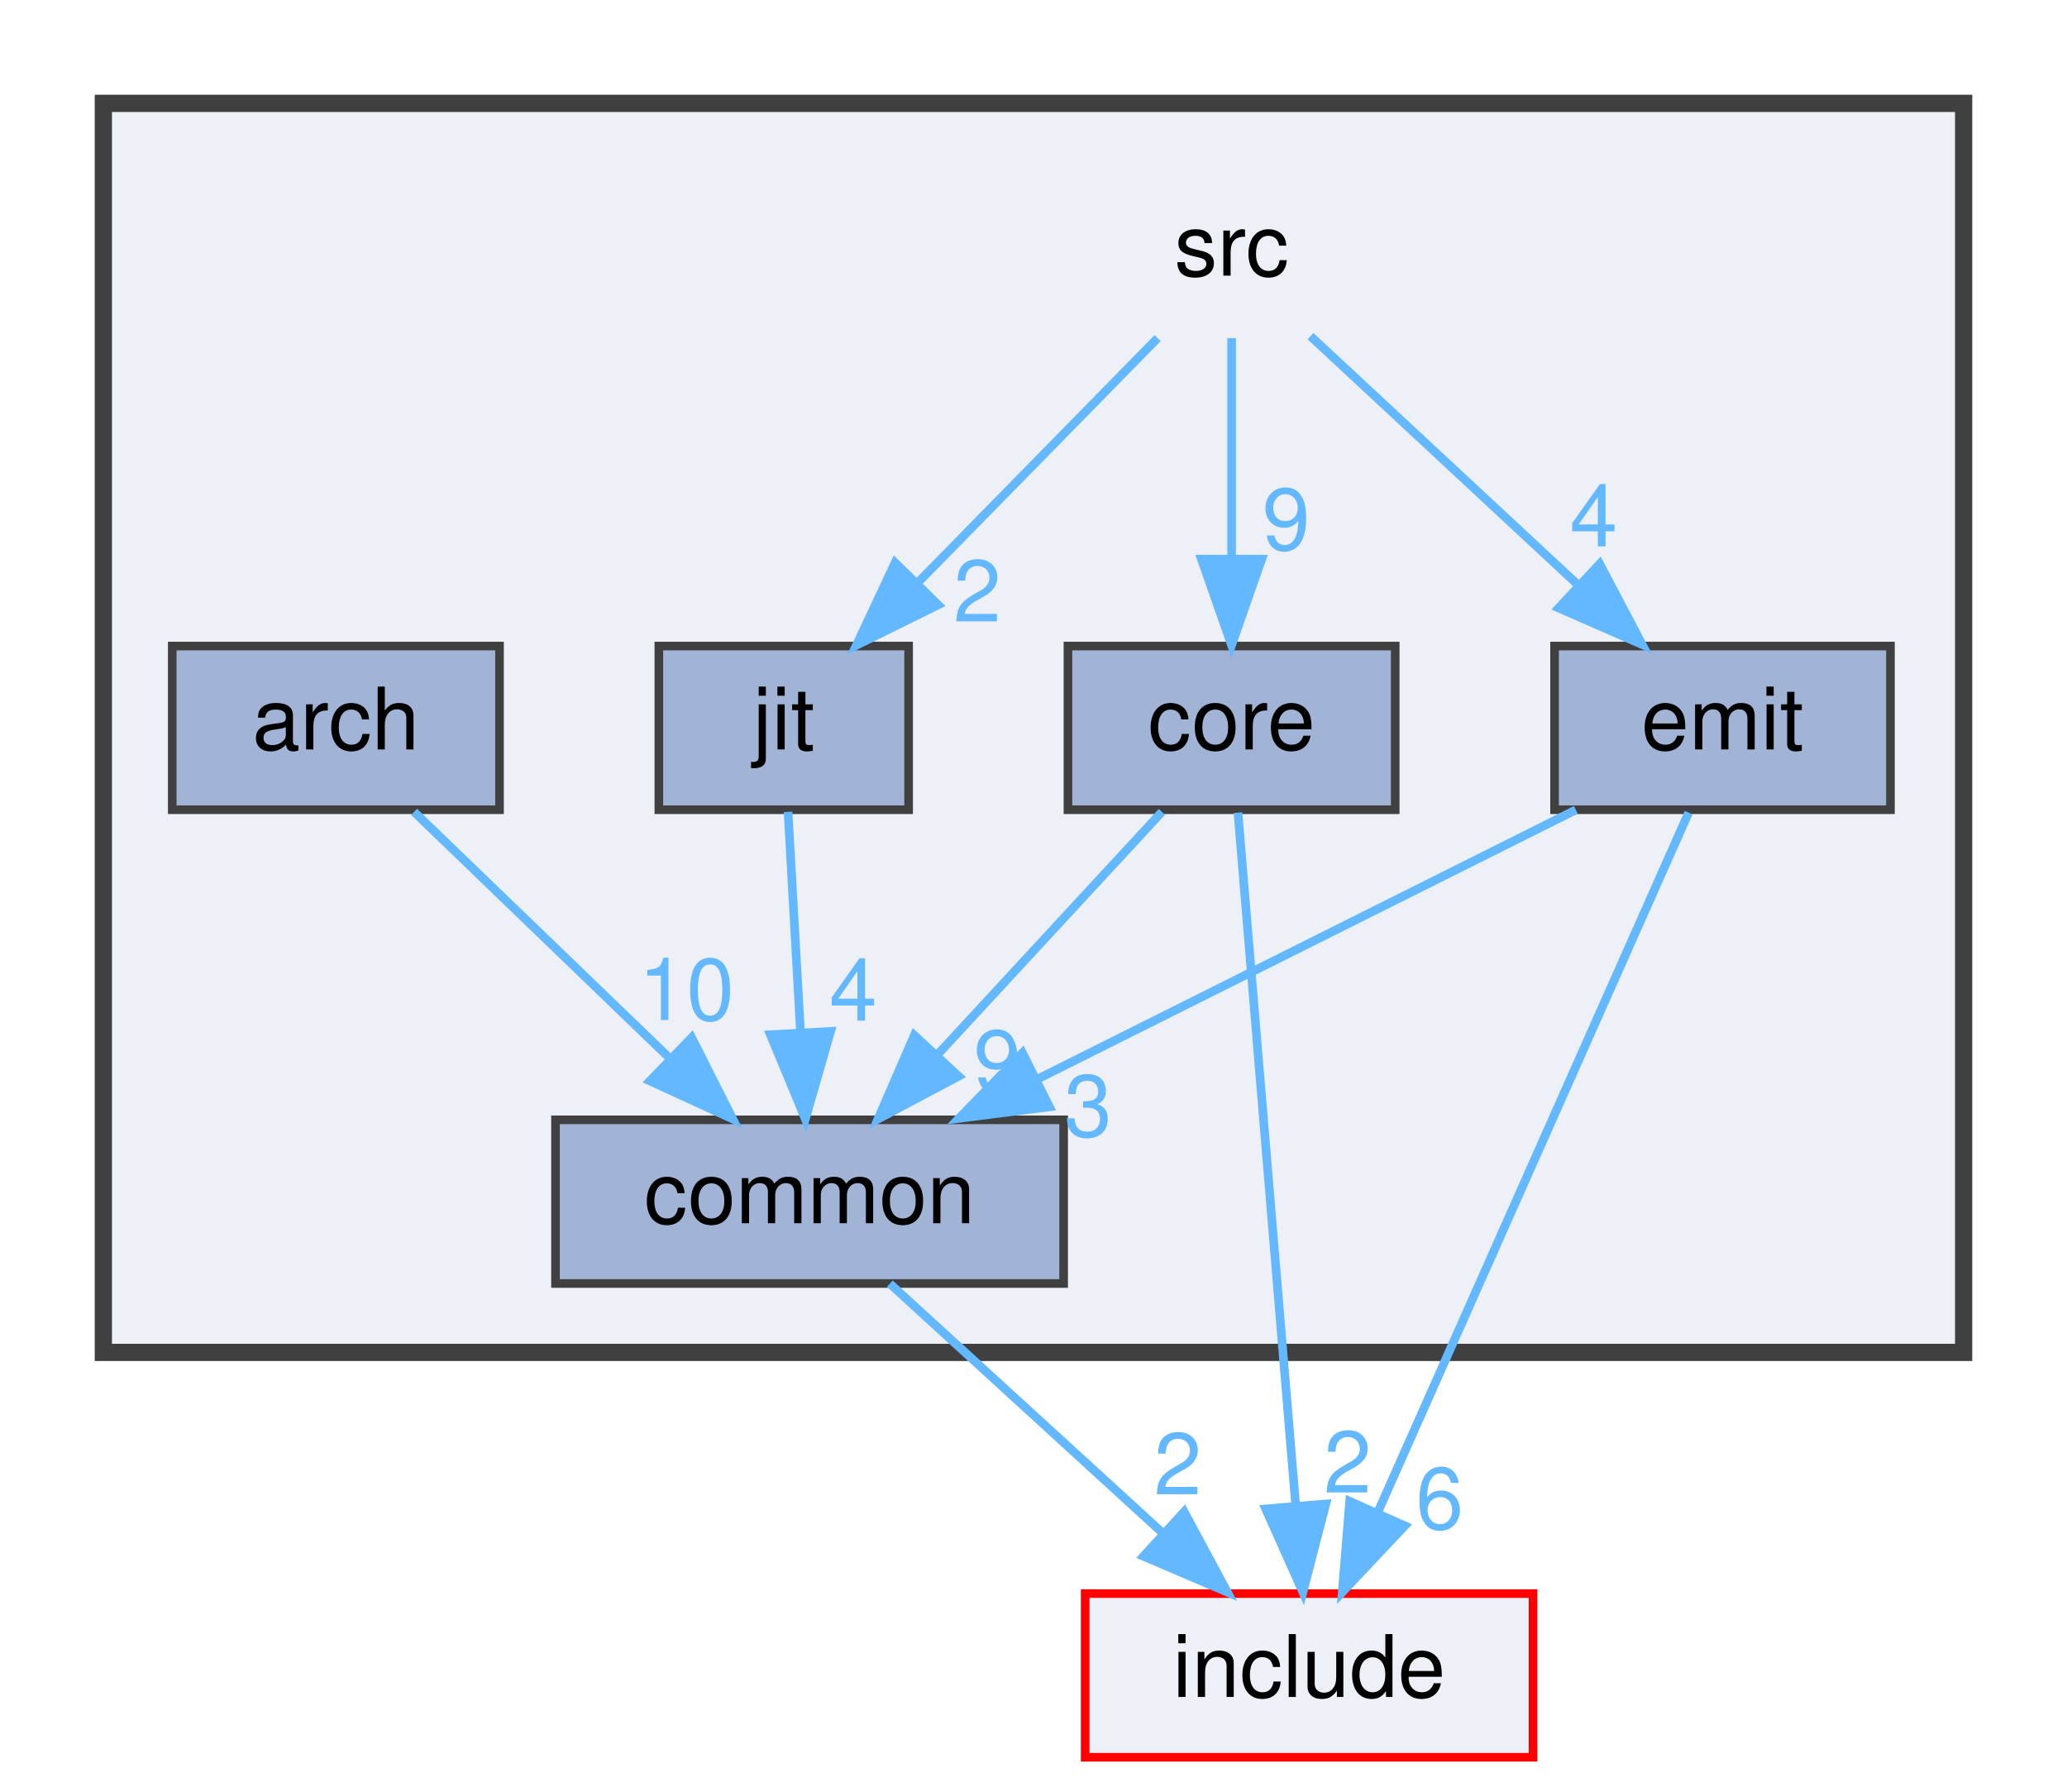
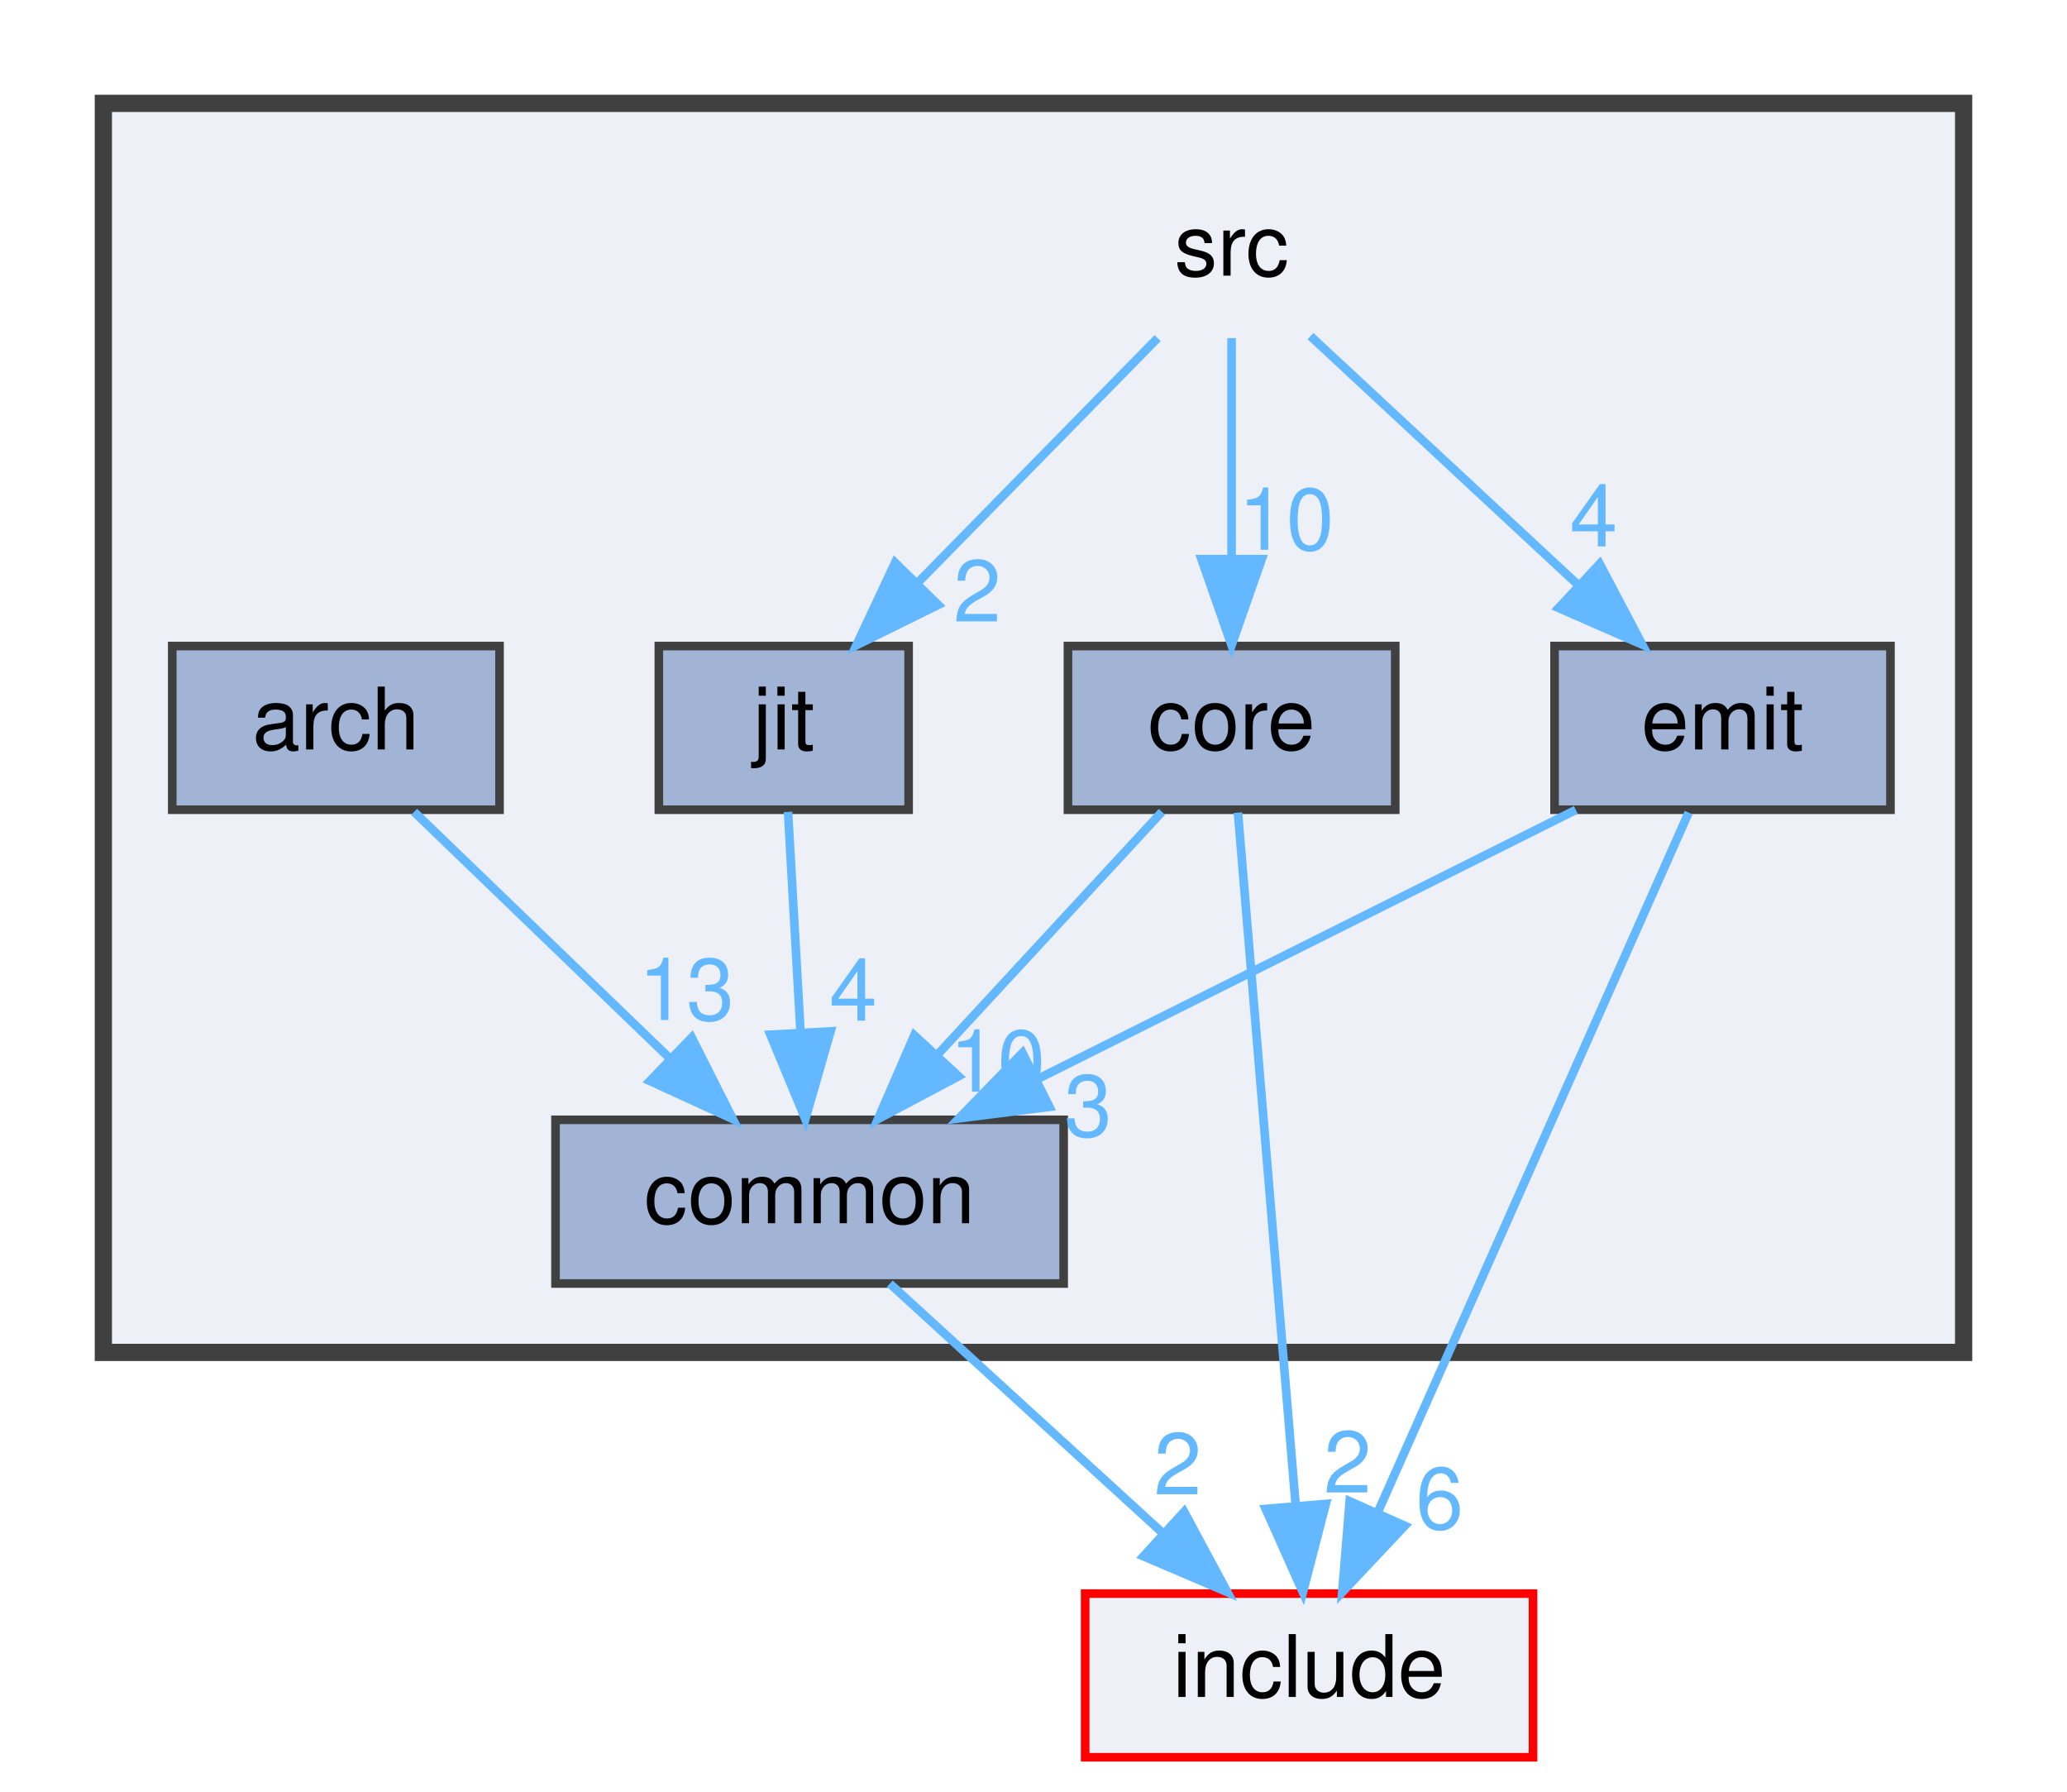
<svg xmlns="http://www.w3.org/2000/svg" xmlns:xlink="http://www.w3.org/1999/xlink" width="240pt" height="208pt" viewBox="0.00 0.00 240.00 208.00">
  <g id="graph0" class="graph" transform="scale(1 1) rotate(0) translate(4 204)">
    <g id="clust1" class="cluster">
      <g id="a_clust1">
        <a xlink:href="dir_68267d1309a1af8e8297ef4c3efbcdba.html" target="_top">
          <polygon fill="#edf0f7" stroke="#404040" stroke-width="2" points="8,-47 8,-192 224,-192 224,-47 8,-47" />
        </a>
      </g>
    </g>
    <g id="node1" class="node">
      <text text-anchor="middle" x="139" y="-172" font-family="Helvetica,sans-Serif" font-size="10.00">src</text>
    </g>
    <g id="node4" class="node">
      <g id="a_node4">
        <a xlink:href="dir_aebb8dcc11953d78e620bbef0b9e2183.html" target="_top" xlink:title="core">
          <polygon fill="#a2b4d6" stroke="#404040" points="158,-129 120,-129 120,-110 158,-110 158,-129" />
          <text text-anchor="middle" x="139" y="-117" font-family="Helvetica,sans-Serif" font-size="10.00">core</text>
        </a>
      </g>
    </g>
    <g id="edge2" class="edge">
      <g id="a_edge2">
-         <a xlink:href="dir_000017_000004.html" target="_top">
+         <a xlink:href="dir_000018_000004.html" target="_top">
          <path fill="none" stroke="#63b8ff" d="M139,-164.75C139,-157.8 139,-147.85 139,-139.13" />
          <polygon fill="#63b8ff" stroke="#63b8ff" points="142.5,-139.09 139,-129.09 135.5,-139.09 142.5,-139.09" />
        </a>
      </g>
      <g id="a_edge2-headlabel">
-         <a xlink:href="dir_000017_000004.html" target="_top" xlink:title="9">
-           <text text-anchor="middle" x="145.34" y="-140.18" font-family="Helvetica,sans-Serif" font-size="10.00" fill="#63b8ff">9</text>
+         <a xlink:href="dir_000018_000004.html" target="_top" xlink:title="10">
+           <text text-anchor="middle" x="145.34" y="-140.18" font-family="Helvetica,sans-Serif" font-size="10.00" fill="#63b8ff">10</text>
        </a>
      </g>
    </g>
    <g id="node5" class="node">
      <g id="a_node5">
        <a xlink:href="dir_b42aa634350d12e14c32186afbae4365.html" target="_top" xlink:title="emit">
          <polygon fill="#a2b4d6" stroke="#404040" points="215.5,-129 176.5,-129 176.5,-110 215.5,-110 215.5,-129" />
          <text text-anchor="middle" x="196" y="-117" font-family="Helvetica,sans-Serif" font-size="10.00">emit</text>
        </a>
      </g>
    </g>
    <g id="edge3" class="edge">
      <g id="a_edge3">
-         <a xlink:href="dir_000017_000009.html" target="_top">
+         <a xlink:href="dir_000018_000009.html" target="_top">
          <path fill="none" stroke="#63b8ff" d="M148.16,-164.98C156.5,-157.23 169.03,-145.58 179.18,-136.14" />
          <polygon fill="#63b8ff" stroke="#63b8ff" points="181.74,-138.54 186.68,-129.17 176.97,-133.42 181.74,-138.54" />
        </a>
      </g>
      <g id="a_edge3-headlabel">
-         <a xlink:href="dir_000017_000009.html" target="_top" xlink:title="4">
+         <a xlink:href="dir_000018_000009.html" target="_top" xlink:title="4">
          <text text-anchor="middle" x="181.04" y="-140.57" font-family="Helvetica,sans-Serif" font-size="10.00" fill="#63b8ff">4</text>
        </a>
      </g>
    </g>
    <g id="node6" class="node">
      <g id="a_node6">
        <a xlink:href="dir_03578ffc625328032e8a57470fd83d21.html" target="_top" xlink:title="jit">
          <polygon fill="#a2b4d6" stroke="#404040" points="101.5,-129 72.5,-129 72.5,-110 101.5,-110 101.5,-129" />
          <text text-anchor="middle" x="87" y="-117" font-family="Helvetica,sans-Serif" font-size="10.00">jit</text>
        </a>
      </g>
    </g>
    <g id="edge1" class="edge">
      <g id="a_edge1">
-         <a xlink:href="dir_000017_000014.html" target="_top">
+         <a xlink:href="dir_000018_000014.html" target="_top">
          <path fill="none" stroke="#63b8ff" d="M130.41,-164.75C122.84,-157.03 111.62,-145.6 102.49,-136.28" />
          <polygon fill="#63b8ff" stroke="#63b8ff" points="104.93,-133.78 95.43,-129.09 99.93,-138.68 104.93,-133.78" />
        </a>
      </g>
      <g id="a_edge1-headlabel">
-         <a xlink:href="dir_000017_000014.html" target="_top" xlink:title="2">
+         <a xlink:href="dir_000018_000014.html" target="_top" xlink:title="2">
          <text text-anchor="middle" x="109.47" y="-131.85" font-family="Helvetica,sans-Serif" font-size="10.00" fill="#63b8ff">2</text>
        </a>
      </g>
    </g>
    <g id="node2" class="node">
      <g id="a_node2">
        <a xlink:href="dir_70d5e250c66d001b18da37689179cade.html" target="_top" xlink:title="arch">
          <polygon fill="#a2b4d6" stroke="#404040" points="54,-129 16,-129 16,-110 54,-110 54,-129" />
          <text text-anchor="middle" x="35" y="-117" font-family="Helvetica,sans-Serif" font-size="10.00">arch</text>
        </a>
      </g>
    </g>
    <g id="node3" class="node">
      <g id="a_node3">
        <a xlink:href="dir_fdedb0aba14d44ce9d99bc100e026e6a.html" target="_top" xlink:title="common">
          <polygon fill="#a2b4d6" stroke="#404040" points="119.5,-74 60.5,-74 60.5,-55 119.5,-55 119.5,-74" />
          <text text-anchor="middle" x="90" y="-62" font-family="Helvetica,sans-Serif" font-size="10.00">common</text>
        </a>
      </g>
    </g>
    <g id="edge4" class="edge">
      <g id="a_edge4">
        <a xlink:href="dir_000001_000002.html" target="_top">
          <path fill="none" stroke="#63b8ff" d="M44.08,-109.75C52.09,-102.03 63.96,-90.6 73.62,-81.28" />
          <polygon fill="#63b8ff" stroke="#63b8ff" points="76.31,-83.55 81.09,-74.09 71.46,-78.51 76.31,-83.55" />
        </a>
      </g>
      <g id="a_edge4-headlabel">
-         <a xlink:href="dir_000001_000002.html" target="_top" xlink:title="10">
-           <text text-anchor="middle" x="75.7" y="-85.59" font-family="Helvetica,sans-Serif" font-size="10.00" fill="#63b8ff">10</text>
+         <a xlink:href="dir_000001_000002.html" target="_top" xlink:title="13">
+           <text text-anchor="middle" x="75.7" y="-85.59" font-family="Helvetica,sans-Serif" font-size="10.00" fill="#63b8ff">13</text>
        </a>
      </g>
    </g>
    <g id="node7" class="node">
      <g id="a_node7">
        <a xlink:href="dir_d44c64559bbebec7f509842c48db8b23.html" target="_top" xlink:title="include">
          <polygon fill="#edf0f7" stroke="red" points="174,-19 122,-19 122,0 174,0 174,-19" />
          <text text-anchor="middle" x="148" y="-7" font-family="Helvetica,sans-Serif" font-size="10.00">include</text>
        </a>
      </g>
    </g>
    <g id="edge5" class="edge">
      <g id="a_edge5">
        <a xlink:href="dir_000002_000011.html" target="_top">
          <path fill="none" stroke="#63b8ff" d="M99.32,-54.98C107.81,-47.23 120.56,-35.58 130.88,-26.14" />
          <polygon fill="#63b8ff" stroke="#63b8ff" points="133.49,-28.5 138.51,-19.17 128.77,-23.33 133.49,-28.5" />
        </a>
      </g>
      <g id="a_edge5-headlabel">
        <a xlink:href="dir_000002_000011.html" target="_top" xlink:title="2">
          <text text-anchor="middle" x="132.75" y="-30.52" font-family="Helvetica,sans-Serif" font-size="10.00" fill="#63b8ff">2</text>
        </a>
      </g>
    </g>
    <g id="edge7" class="edge">
      <g id="a_edge7">
        <a xlink:href="dir_000004_000002.html" target="_top">
          <path fill="none" stroke="#63b8ff" d="M130.91,-109.75C123.84,-102.11 113.41,-90.82 104.85,-81.56" />
          <polygon fill="#63b8ff" stroke="#63b8ff" points="107.3,-79.06 97.94,-74.09 102.16,-83.81 107.3,-79.06" />
        </a>
      </g>
      <g id="a_edge7-headlabel">
-         <a xlink:href="dir_000004_000002.html" target="_top" xlink:title="9">
-           <text text-anchor="middle" x="111.82" y="-77.27" font-family="Helvetica,sans-Serif" font-size="10.00" fill="#63b8ff">9</text>
+         <a xlink:href="dir_000004_000002.html" target="_top" xlink:title="10">
+           <text text-anchor="middle" x="111.82" y="-77.27" font-family="Helvetica,sans-Serif" font-size="10.00" fill="#63b8ff">10</text>
        </a>
      </g>
    </g>
    <g id="edge6" class="edge">
      <g id="a_edge6">
        <a xlink:href="dir_000004_000011.html" target="_top">
          <path fill="none" stroke="#63b8ff" d="M139.74,-109.66C141.19,-92.17 144.47,-52.8 146.44,-29.27" />
          <polygon fill="#63b8ff" stroke="#63b8ff" points="149.94,-29.41 147.28,-19.16 142.96,-28.83 149.94,-29.41" />
        </a>
      </g>
      <g id="a_edge6-headlabel">
        <a xlink:href="dir_000004_000011.html" target="_top" xlink:title="2">
          <text text-anchor="middle" x="152.47" y="-30.73" font-family="Helvetica,sans-Serif" font-size="10.00" fill="#63b8ff">2</text>
        </a>
      </g>
    </g>
    <g id="edge9" class="edge">
      <g id="a_edge9">
        <a xlink:href="dir_000009_000002.html" target="_top">
          <path fill="none" stroke="#63b8ff" d="M178.97,-109.98C162.07,-101.54 135.94,-88.47 116.36,-78.68" />
          <polygon fill="#63b8ff" stroke="#63b8ff" points="117.85,-75.51 107.34,-74.17 114.72,-81.77 117.85,-75.51" />
        </a>
      </g>
      <g id="a_edge9-headlabel">
        <a xlink:href="dir_000009_000002.html" target="_top" xlink:title="3">
          <text text-anchor="middle" x="122.34" y="-72.08" font-family="Helvetica,sans-Serif" font-size="10.00" fill="#63b8ff">3</text>
        </a>
      </g>
    </g>
    <g id="edge8" class="edge">
      <g id="a_edge8">
        <a xlink:href="dir_000009_000011.html" target="_top">
          <path fill="none" stroke="#63b8ff" d="M192.07,-109.66C184.19,-91.93 166.32,-51.73 155.92,-28.32" />
          <polygon fill="#63b8ff" stroke="#63b8ff" points="159.11,-26.87 151.85,-19.16 152.71,-29.72 159.11,-26.87" />
        </a>
      </g>
      <g id="a_edge8-headlabel">
        <a xlink:href="dir_000009_000011.html" target="_top" xlink:title="6">
          <text text-anchor="middle" x="163.16" y="-26.51" font-family="Helvetica,sans-Serif" font-size="10.00" fill="#63b8ff">6</text>
        </a>
      </g>
    </g>
    <g id="edge10" class="edge">
      <g id="a_edge10">
        <a xlink:href="dir_000014_000002.html" target="_top">
          <path fill="none" stroke="#63b8ff" d="M87.5,-109.75C87.89,-102.8 88.45,-92.85 88.95,-84.13" />
          <polygon fill="#63b8ff" stroke="#63b8ff" points="92.44,-84.27 89.51,-74.09 85.45,-83.88 92.44,-84.27" />
        </a>
      </g>
      <g id="a_edge10-headlabel">
        <a xlink:href="dir_000014_000002.html" target="_top" xlink:title="4">
          <text text-anchor="middle" x="95.07" y="-85.52" font-family="Helvetica,sans-Serif" font-size="10.00" fill="#63b8ff">4</text>
        </a>
      </g>
    </g>
  </g>
</svg>
